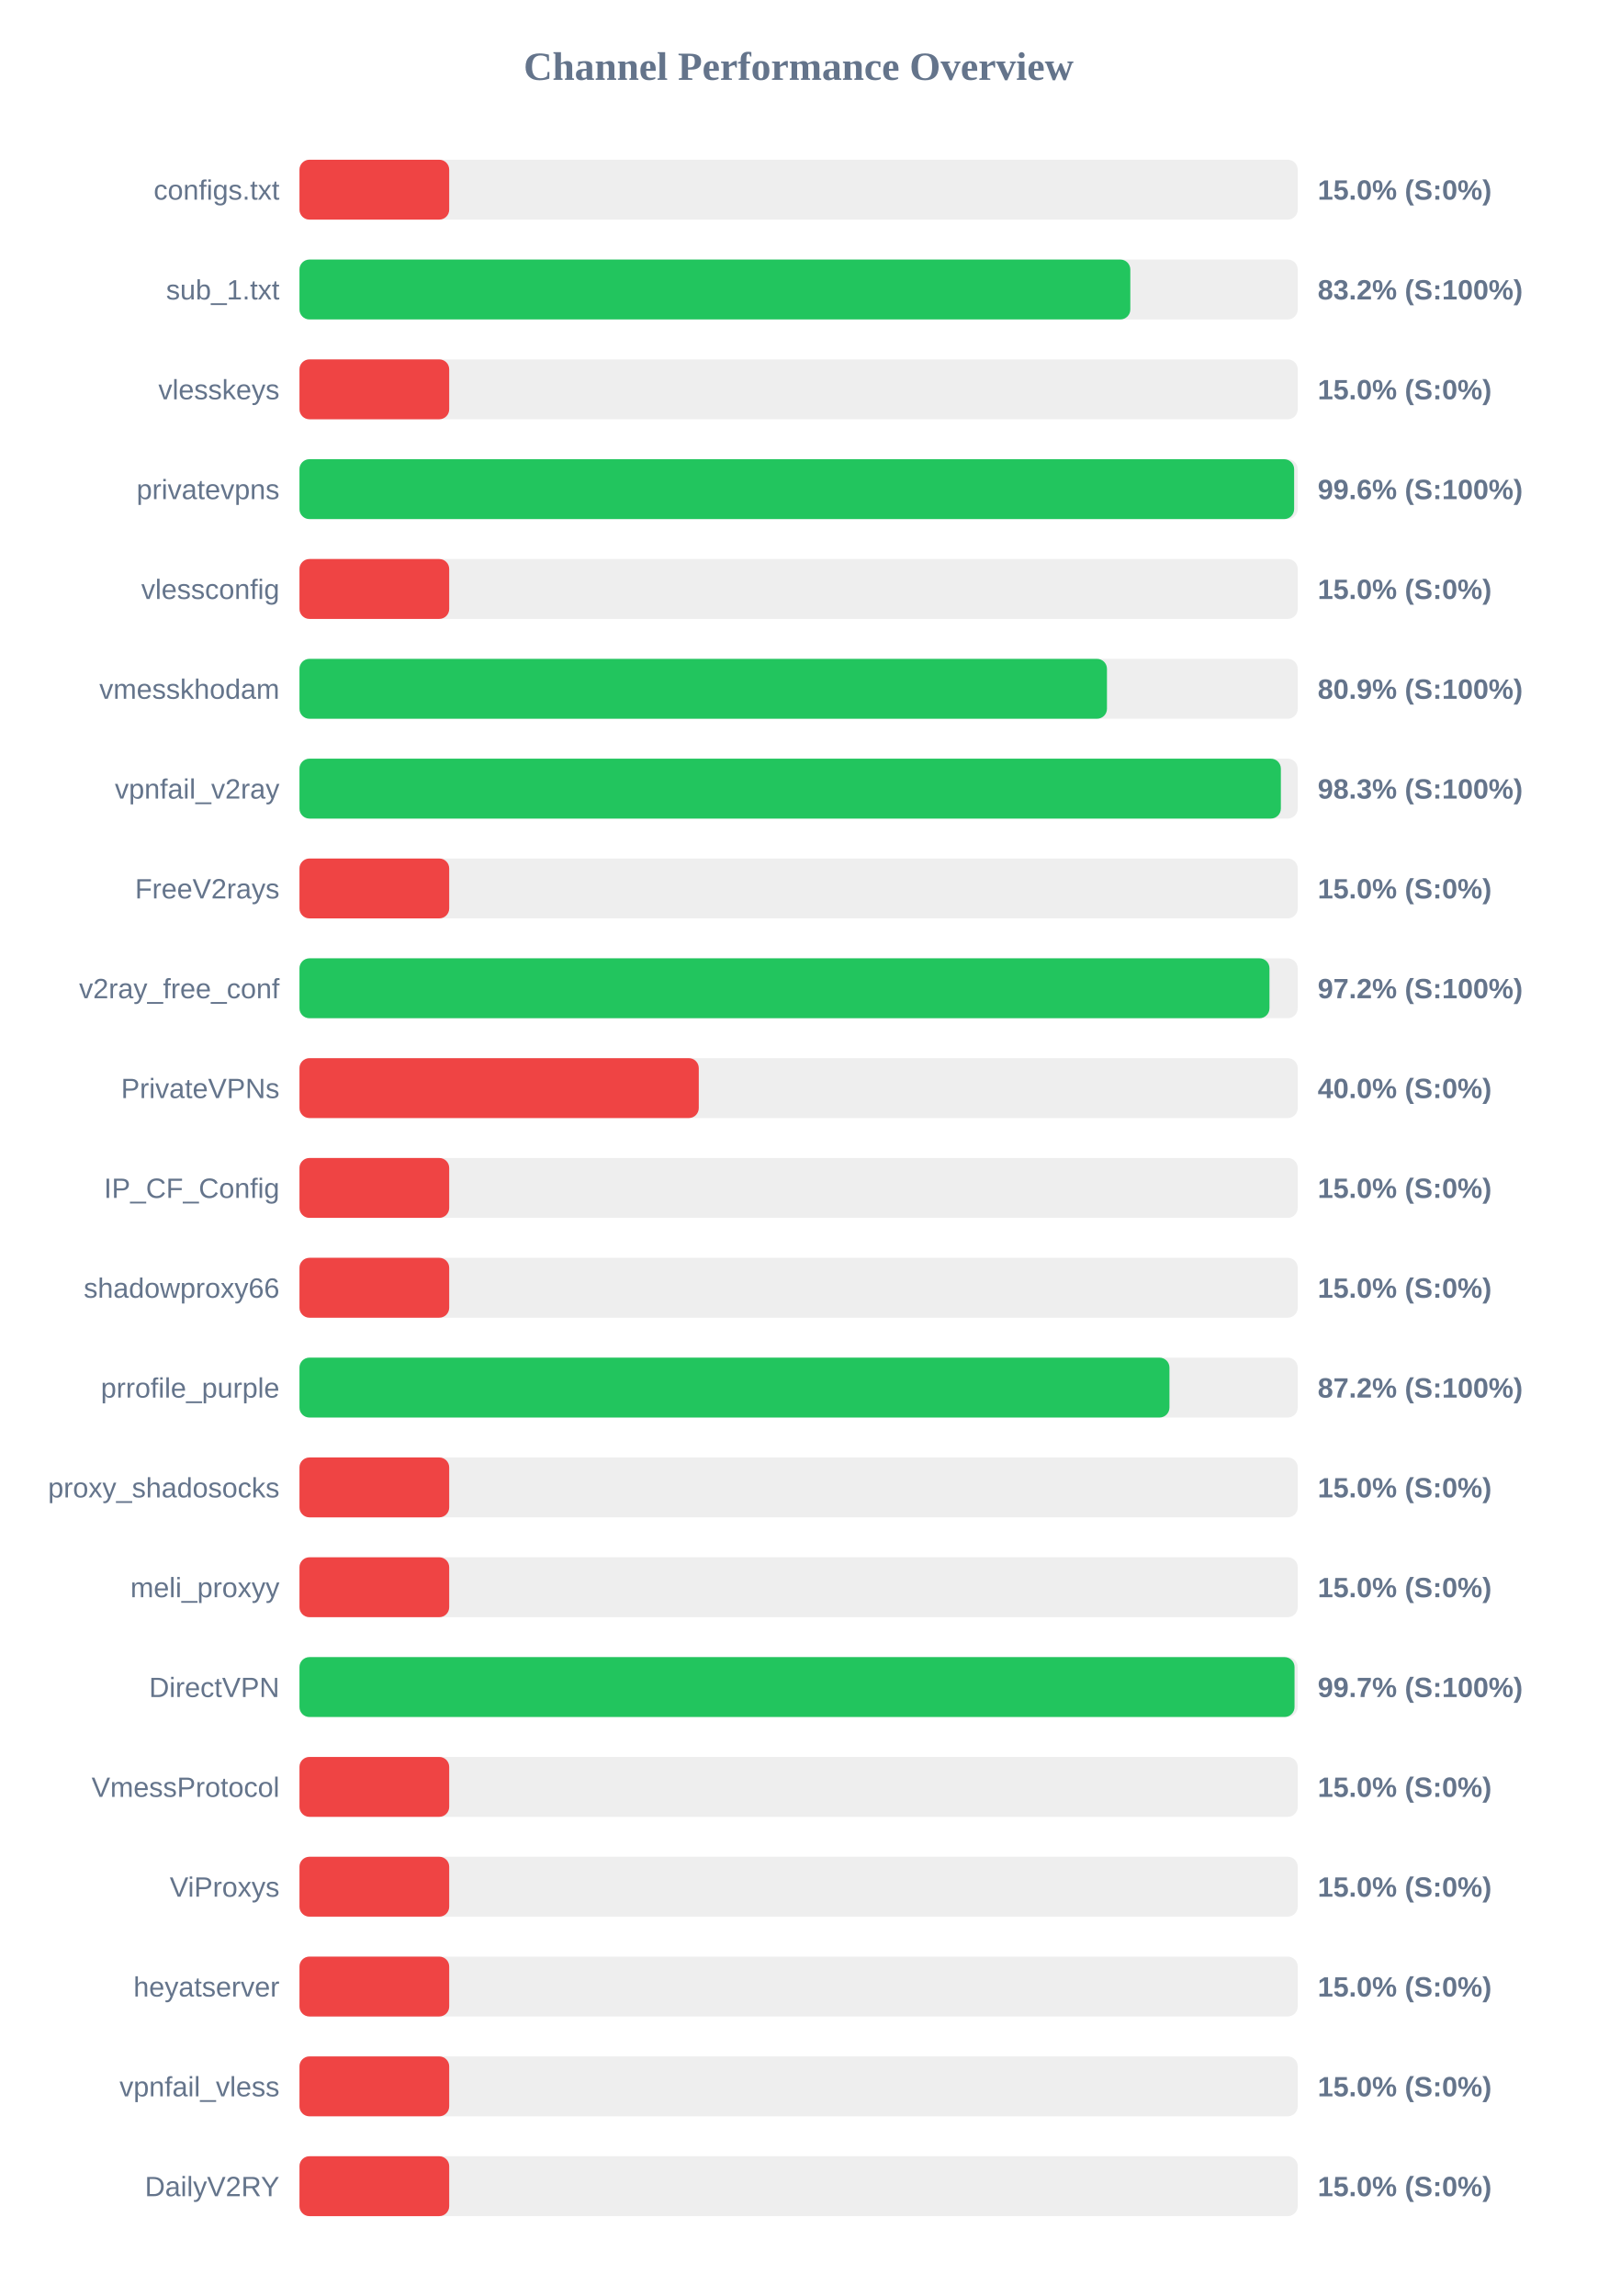
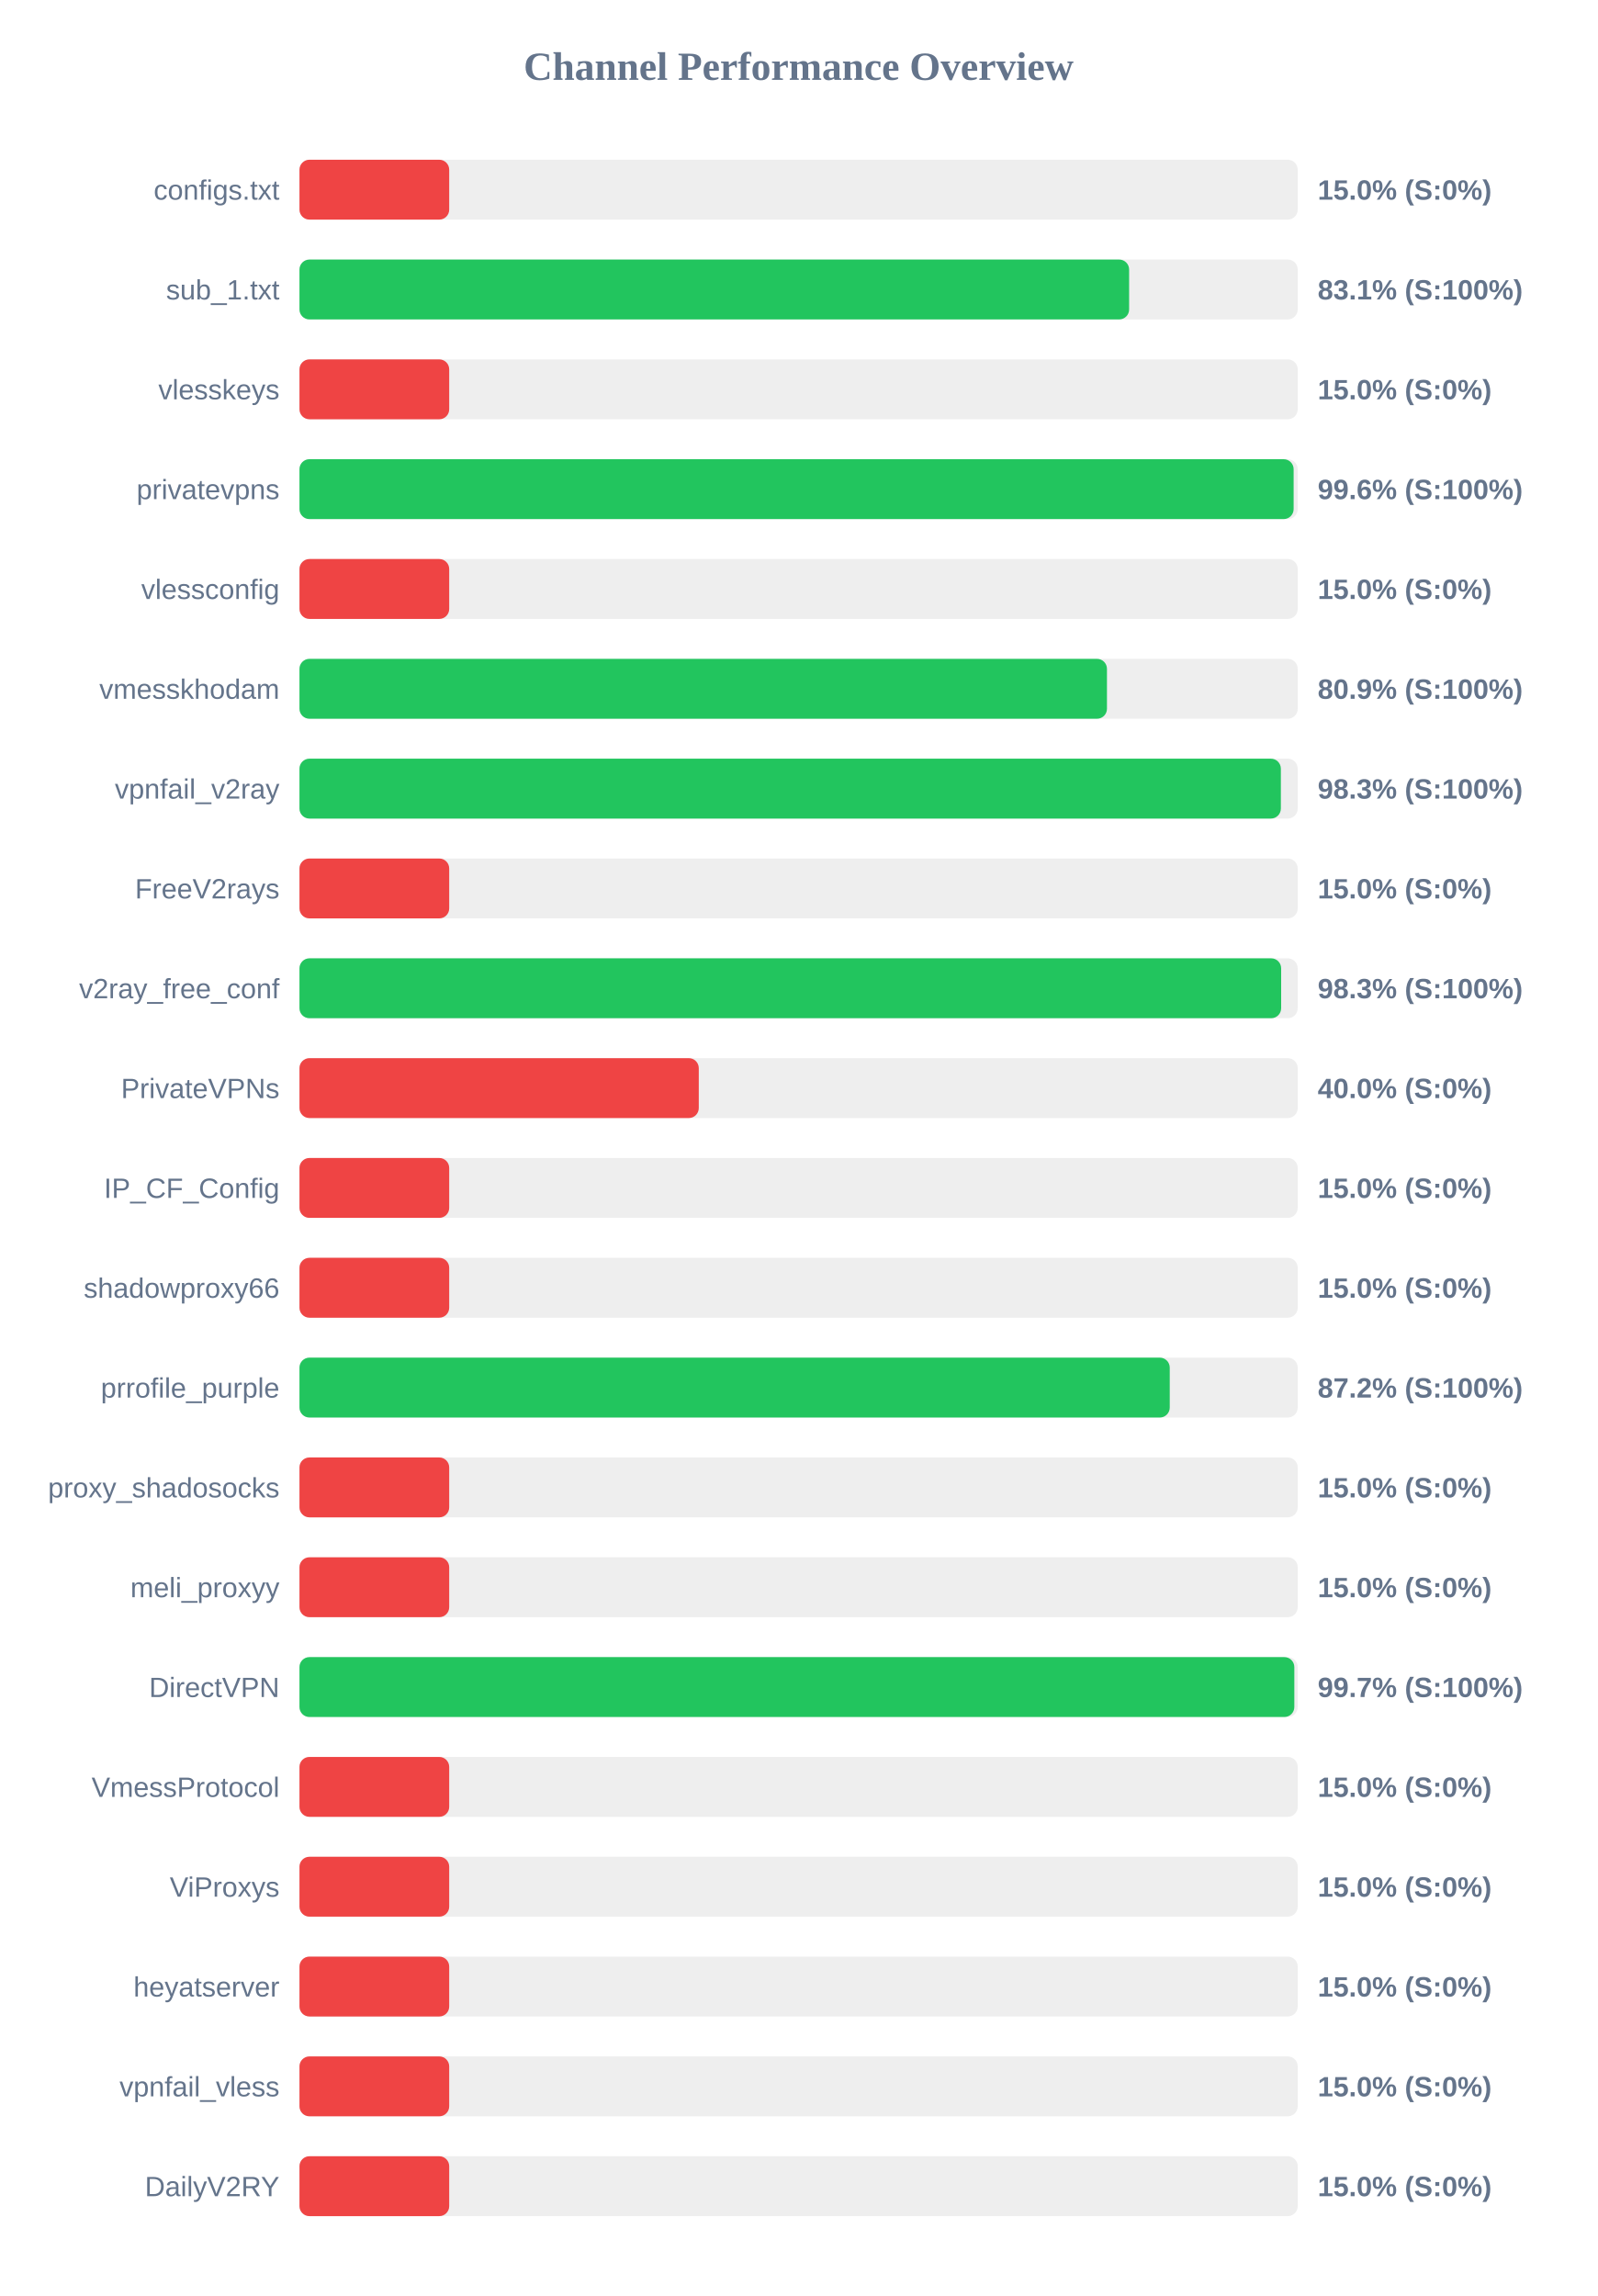
<svg xmlns="http://www.w3.org/2000/svg" width="800" height="1150" version="1.1">
  <style>
        .row { font: 14px Arial; fill: #64748b; }
        .score { font: bold 14px Arial; fill: #64748b; }
    </style>
  <text x="400" y="40" text-anchor="middle" font-size="20px" font-weight="bold" fill="#64748b">Channel Performance Overview</text>
  <rect x="150" y="80" width="500" height="30" fill="#eee" rx="5" />
  <rect x="150" y="80" width="75.0" height="30" fill="#ef4444" rx="5" />
  <text x="140" y="100" text-anchor="end" class="row">configs.txt</text>
  <text x="660" y="100" text-anchor="start" class="score">15.0% (S:0%)</text>
  <rect x="150" y="130" width="500" height="30" fill="#eee" rx="5" />
-   <rect x="150" y="130" width="416.15" height="30" fill="#22c55e" rx="5" />
+   <rect x="150" y="130" width="415.55" height="30" fill="#22c55e" rx="5" />
  <text x="140" y="150" text-anchor="end" class="row">sub_1.txt</text>
-   <text x="660" y="150" text-anchor="start" class="score">83.2% (S:100%)</text>
+   <text x="660" y="150" text-anchor="start" class="score">83.1% (S:100%)</text>
  <rect x="150" y="180" width="500" height="30" fill="#eee" rx="5" />
  <rect x="150" y="180" width="75.0" height="30" fill="#ef4444" rx="5" />
  <text x="140" y="200" text-anchor="end" class="row">vlesskeys</text>
  <text x="660" y="200" text-anchor="start" class="score">15.0% (S:0%)</text>
  <rect x="150" y="230" width="500" height="30" fill="#eee" rx="5" />
-   <rect x="150" y="230" width="498.2" height="30" fill="#22c55e" rx="5" />
+   <rect x="150" y="230" width="497.95" height="30" fill="#22c55e" rx="5" />
  <text x="140" y="250" text-anchor="end" class="row">privatevpns</text>
  <text x="660" y="250" text-anchor="start" class="score">99.6% (S:100%)</text>
  <rect x="150" y="280" width="500" height="30" fill="#eee" rx="5" />
  <rect x="150" y="280" width="75.0" height="30" fill="#ef4444" rx="5" />
  <text x="140" y="300" text-anchor="end" class="row">vlessconfig</text>
  <text x="660" y="300" text-anchor="start" class="score">15.0% (S:0%)</text>
  <rect x="150" y="330" width="500" height="30" fill="#eee" rx="5" />
  <rect x="150" y="330" width="404.45" height="30" fill="#22c55e" rx="5" />
  <text x="140" y="350" text-anchor="end" class="row">vmesskhodam</text>
  <text x="660" y="350" text-anchor="start" class="score">80.9% (S:100%)</text>
  <rect x="150" y="380" width="500" height="30" fill="#eee" rx="5" />
  <rect x="150" y="380" width="491.55" height="30" fill="#22c55e" rx="5" />
  <text x="140" y="400" text-anchor="end" class="row">vpnfail_v2ray</text>
  <text x="660" y="400" text-anchor="start" class="score">98.3% (S:100%)</text>
  <rect x="150" y="430" width="500" height="30" fill="#eee" rx="5" />
  <rect x="150" y="430" width="75.0" height="30" fill="#ef4444" rx="5" />
  <text x="140" y="450" text-anchor="end" class="row">FreeV2rays</text>
  <text x="660" y="450" text-anchor="start" class="score">15.0% (S:0%)</text>
  <rect x="150" y="480" width="500" height="30" fill="#eee" rx="5" />
-   <rect x="150" y="480" width="485.85" height="30" fill="#22c55e" rx="5" />
+   <rect x="150" y="480" width="491.7" height="30" fill="#22c55e" rx="5" />
  <text x="140" y="500" text-anchor="end" class="row">v2ray_free_conf</text>
-   <text x="660" y="500" text-anchor="start" class="score">97.2% (S:100%)</text>
+   <text x="660" y="500" text-anchor="start" class="score">98.3% (S:100%)</text>
  <rect x="150" y="530" width="500" height="30" fill="#eee" rx="5" />
  <rect x="150" y="530" width="200.0" height="30" fill="#ef4444" rx="5" />
  <text x="140" y="550" text-anchor="end" class="row">PrivateVPNs</text>
  <text x="660" y="550" text-anchor="start" class="score">40.0% (S:0%)</text>
  <rect x="150" y="580" width="500" height="30" fill="#eee" rx="5" />
  <rect x="150" y="580" width="75.0" height="30" fill="#ef4444" rx="5" />
  <text x="140" y="600" text-anchor="end" class="row">IP_CF_Config</text>
  <text x="660" y="600" text-anchor="start" class="score">15.0% (S:0%)</text>
  <rect x="150" y="630" width="500" height="30" fill="#eee" rx="5" />
  <rect x="150" y="630" width="75.0" height="30" fill="#ef4444" rx="5" />
  <text x="140" y="650" text-anchor="end" class="row">shadowproxy66</text>
  <text x="660" y="650" text-anchor="start" class="score">15.0% (S:0%)</text>
  <rect x="150" y="680" width="500" height="30" fill="#eee" rx="5" />
-   <rect x="150" y="680" width="435.75" height="30" fill="#22c55e" rx="5" />
+   <rect x="150" y="680" width="435.9" height="30" fill="#22c55e" rx="5" />
  <text x="140" y="700" text-anchor="end" class="row">prrofile_purple</text>
  <text x="660" y="700" text-anchor="start" class="score">87.2% (S:100%)</text>
  <rect x="150" y="730" width="500" height="30" fill="#eee" rx="5" />
  <rect x="150" y="730" width="75.0" height="30" fill="#ef4444" rx="5" />
  <text x="140" y="750" text-anchor="end" class="row">proxy_shadosocks</text>
  <text x="660" y="750" text-anchor="start" class="score">15.0% (S:0%)</text>
  <rect x="150" y="780" width="500" height="30" fill="#eee" rx="5" />
  <rect x="150" y="780" width="75.0" height="30" fill="#ef4444" rx="5" />
  <text x="140" y="800" text-anchor="end" class="row">meli_proxyy</text>
  <text x="660" y="800" text-anchor="start" class="score">15.0% (S:0%)</text>
  <rect x="150" y="830" width="500" height="30" fill="#eee" rx="5" />
-   <rect x="150" y="830" width="498.4" height="30" fill="#22c55e" rx="5" />
+   <rect x="150" y="830" width="498.3" height="30" fill="#22c55e" rx="5" />
  <text x="140" y="850" text-anchor="end" class="row">DirectVPN</text>
  <text x="660" y="850" text-anchor="start" class="score">99.7% (S:100%)</text>
  <rect x="150" y="880" width="500" height="30" fill="#eee" rx="5" />
  <rect x="150" y="880" width="75.0" height="30" fill="#ef4444" rx="5" />
  <text x="140" y="900" text-anchor="end" class="row">VmessProtocol</text>
  <text x="660" y="900" text-anchor="start" class="score">15.0% (S:0%)</text>
  <rect x="150" y="930" width="500" height="30" fill="#eee" rx="5" />
  <rect x="150" y="930" width="75.0" height="30" fill="#ef4444" rx="5" />
  <text x="140" y="950" text-anchor="end" class="row">ViProxys</text>
  <text x="660" y="950" text-anchor="start" class="score">15.0% (S:0%)</text>
  <rect x="150" y="980" width="500" height="30" fill="#eee" rx="5" />
  <rect x="150" y="980" width="75.0" height="30" fill="#ef4444" rx="5" />
  <text x="140" y="1000" text-anchor="end" class="row">heyatserver</text>
  <text x="660" y="1000" text-anchor="start" class="score">15.0% (S:0%)</text>
  <rect x="150" y="1030" width="500" height="30" fill="#eee" rx="5" />
  <rect x="150" y="1030" width="75.0" height="30" fill="#ef4444" rx="5" />
  <text x="140" y="1050" text-anchor="end" class="row">vpnfail_vless</text>
  <text x="660" y="1050" text-anchor="start" class="score">15.0% (S:0%)</text>
  <rect x="150" y="1080" width="500" height="30" fill="#eee" rx="5" />
  <rect x="150" y="1080" width="75.0" height="30" fill="#ef4444" rx="5" />
  <text x="140" y="1100" text-anchor="end" class="row">DailyV2RY</text>
  <text x="660" y="1100" text-anchor="start" class="score">15.0% (S:0%)</text>
</svg>
